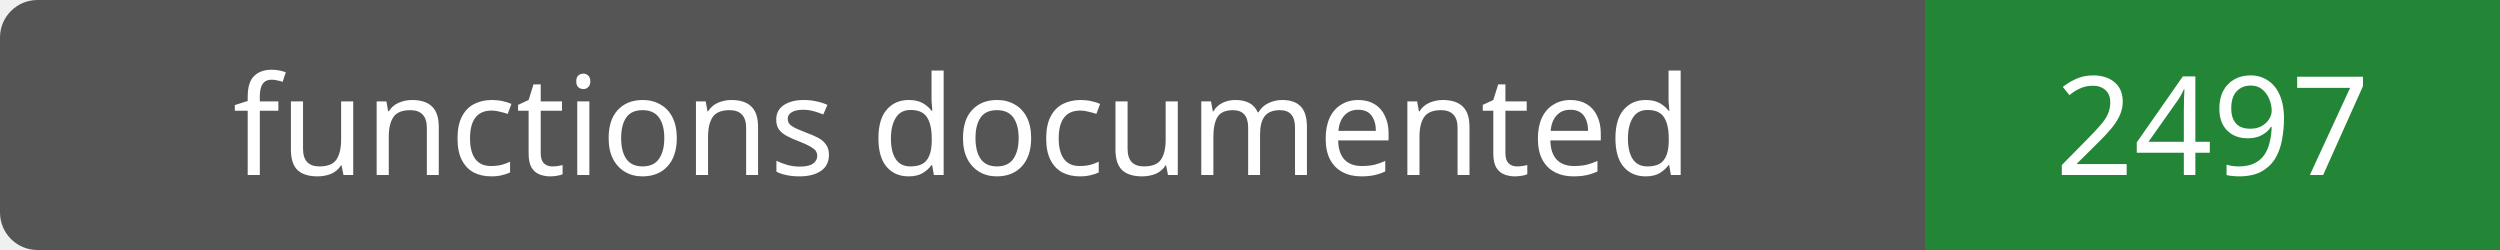
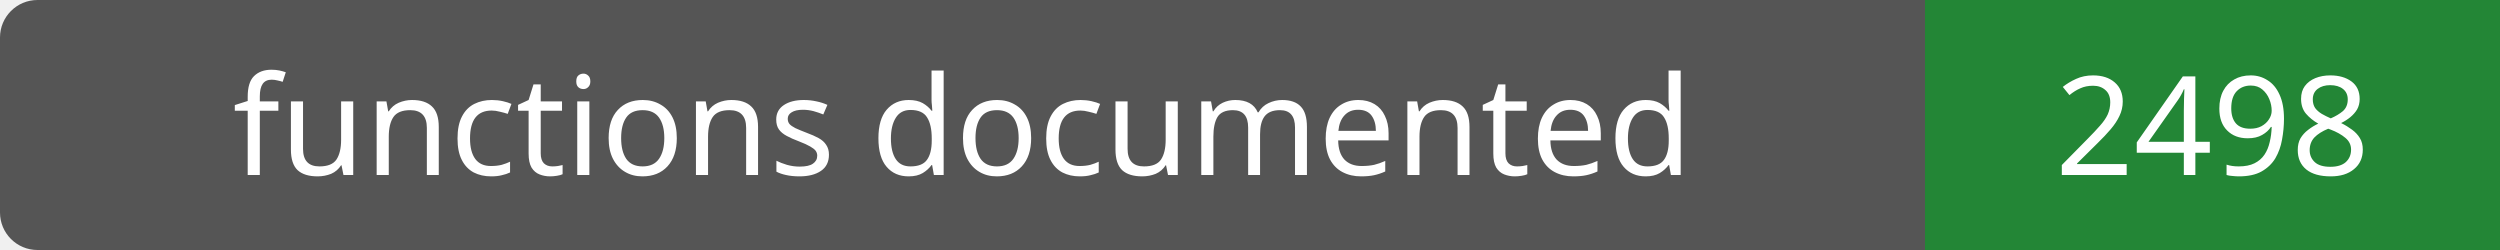
- <svg xmlns="http://www.w3.org/2000/svg" width="200" height="20" role="img" aria-label="functions documented: 2497">
+ <svg xmlns="http://www.w3.org/2000/svg" width="200" height="20" role="img" aria-label="functions documented: 2498">
  <rect width="200" height="20" rx="3" fill="#555" />
  <path fill="#238636" d="M154 0h46v20H154z" />
  <g fill="#fff" text-anchor="middle" font-family="Verdana,sans-serif" font-size="11">
    <text x="77.0" y="14">functions documented</text>
-     <text x="177.0" y="14">2497</text>
+     <text x="177.0" y="14">2498</text>
  </g>
</svg>
